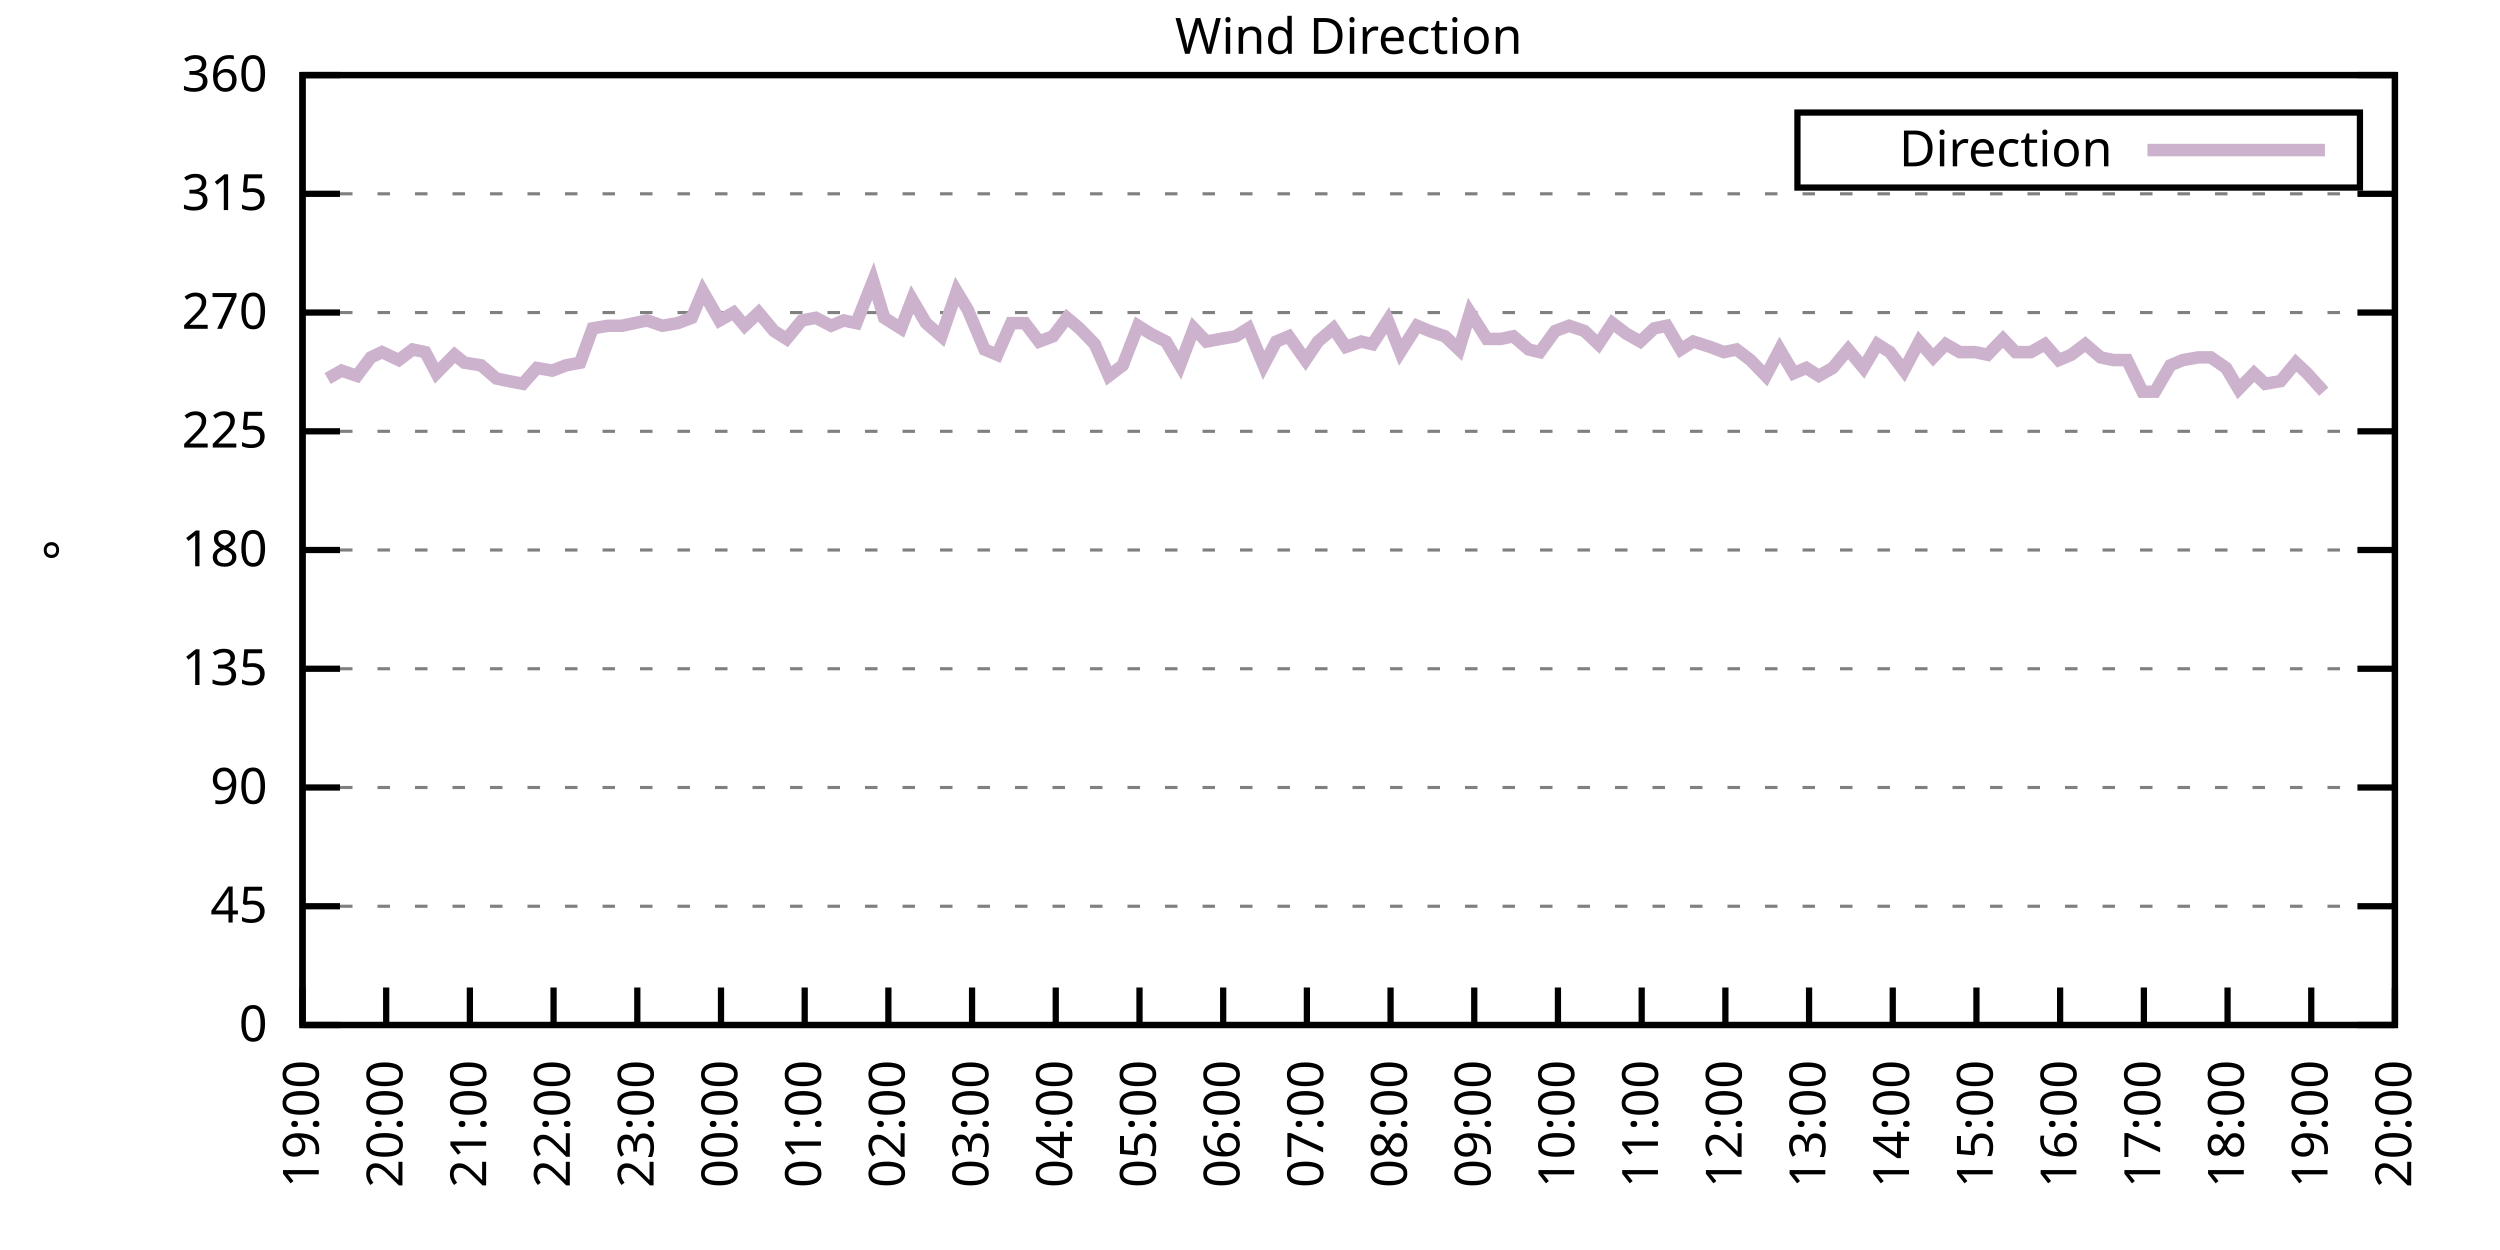
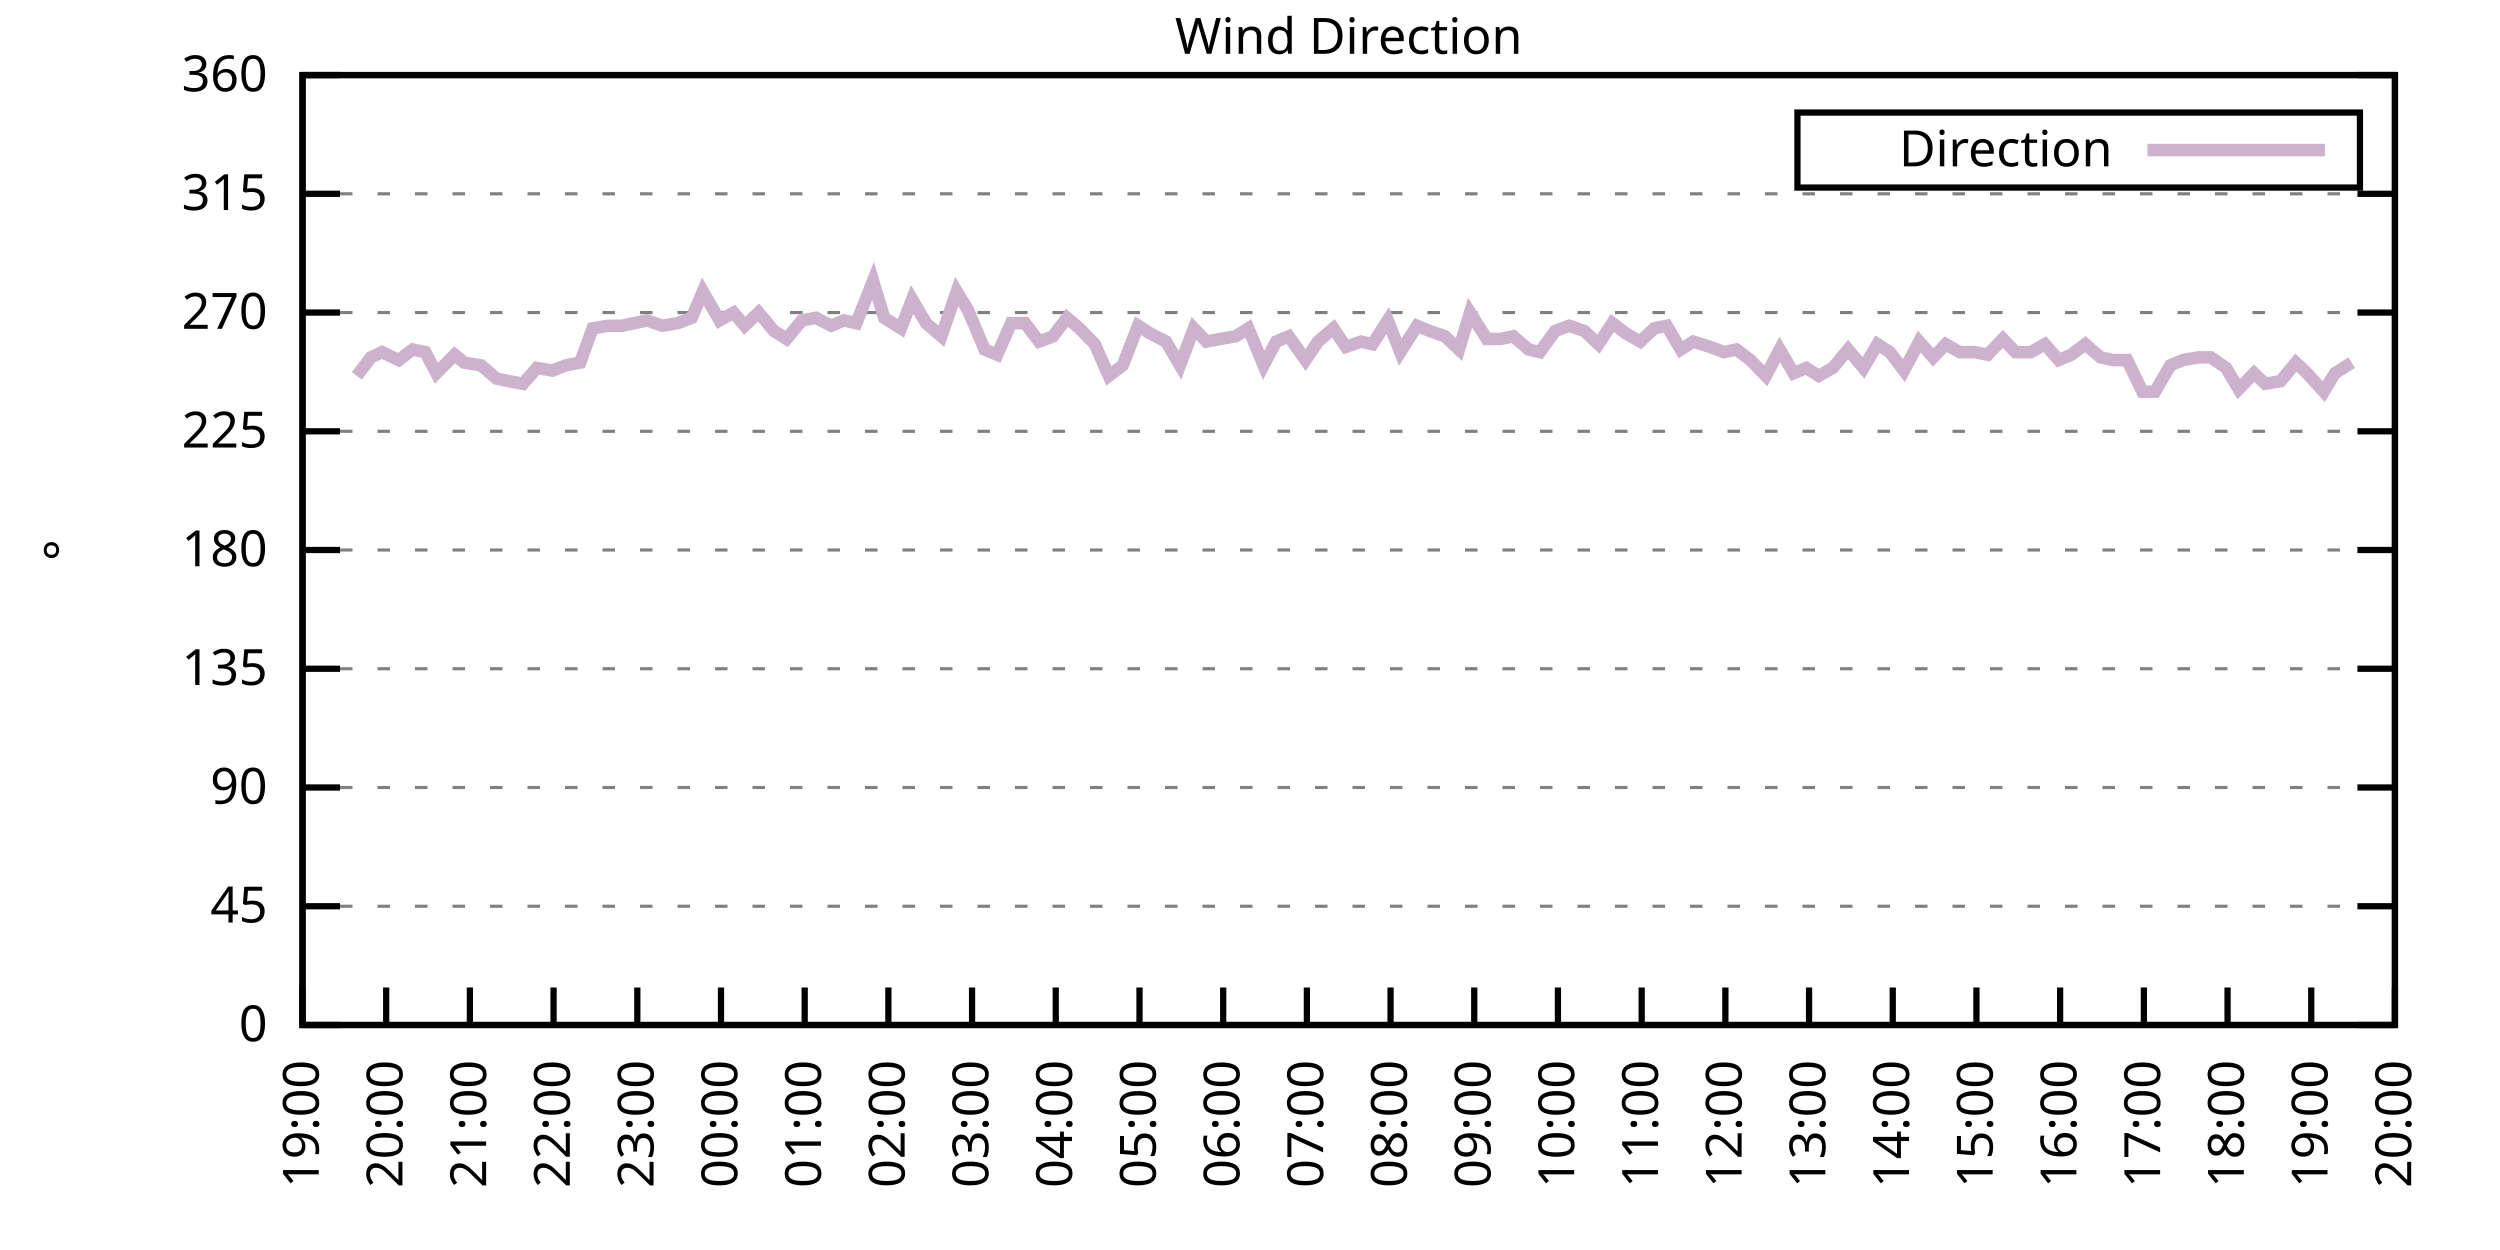
<svg xmlns="http://www.w3.org/2000/svg" xmlns:xlink="http://www.w3.org/1999/xlink" width="400" height="200" viewBox="0 0 400 200">
  <g id="gnuplot_canvas">
    <rect x="0" y="0" width="400" height="200" fill="none" />
    <defs>
      <circle id="gpDot" r="0.5" stroke-width="0.5" stroke="currentColor" />
      <path id="gpPt0" stroke-width="0.333" stroke="currentColor" d="M-1,0 h2 M0,-1 v2" />
      <path id="gpPt1" stroke-width="0.333" stroke="currentColor" d="M-1,-1 L1,1 M1,-1 L-1,1" />
      <path id="gpPt2" stroke-width="0.333" stroke="currentColor" d="M-1,0 L1,0 M0,-1 L0,1 M-1,-1 L1,1 M-1,1 L1,-1" />
      <rect id="gpPt3" stroke-width="0.333" stroke="currentColor" x="-1" y="-1" width="2" height="2" />
      <rect id="gpPt4" stroke-width="0.333" stroke="currentColor" fill="currentColor" x="-1" y="-1" width="2" height="2" />
      <circle id="gpPt5" stroke-width="0.333" stroke="currentColor" cx="0" cy="0" r="1" />
      <use xlink:href="#gpPt5" id="gpPt6" fill="currentColor" stroke="none" />
      <path id="gpPt7" stroke-width="0.333" stroke="currentColor" d="M0,-1.33 L-1.33,0.67 L1.33,0.67 z" />
      <use xlink:href="#gpPt7" id="gpPt8" fill="currentColor" stroke="none" />
      <use xlink:href="#gpPt7" id="gpPt9" stroke="currentColor" transform="rotate(180)" />
      <use xlink:href="#gpPt9" id="gpPt10" fill="currentColor" stroke="none" />
      <use xlink:href="#gpPt3" id="gpPt11" stroke="currentColor" transform="rotate(45)" />
      <use xlink:href="#gpPt11" id="gpPt12" fill="currentColor" stroke="none" />
      <path id="gpPt13" stroke-width="0.333" stroke="currentColor" d="M0,1.330 L1.265,0.411 L0.782,-1.067 L-0.782,-1.076 L-1.265,0.411 z" />
      <use xlink:href="#gpPt13" id="gpPt14" fill="currentColor" stroke="none" />
      <filter id="textbox" filterUnits="objectBoundingBox" x="0" y="0" height="1" width="1">
        <feFlood flood-color="white" flood-opacity="1" result="bgnd" />
        <feComposite in="SourceGraphic" in2="bgnd" operator="atop" />
      </filter>
      <filter id="greybox" filterUnits="objectBoundingBox" x="0" y="0" height="1" width="1">
        <feFlood flood-color="lightgrey" flood-opacity="1" result="grey" />
        <feComposite in="SourceGraphic" in2="grey" operator="atop" />
      </filter>
    </defs>
    <g fill="none" color="white" stroke="currentColor" stroke-width="1.00" stroke-linecap="butt" stroke-linejoin="miter">
</g>
    <g fill="none" color="black" stroke="currentColor" stroke-width="1.00" stroke-linecap="butt" stroke-linejoin="miter">
      <g stroke="none" shape-rendering="crispEdges">
        <polygon fill="rgb(255, 255, 255)" points="48.40,164.00 383.18,164.00 383.18,12.02 48.40,12.02 " />
      </g>
    </g>
    <g fill="none" color="black" stroke="currentColor" stroke-width="1.00" stroke-linecap="butt" stroke-linejoin="miter">
</g>
    <g fill="none" color="black" stroke="black" stroke-width="0.50" stroke-linecap="butt" stroke-linejoin="miter">
</g>
    <g fill="none" color="gray" stroke="currentColor" stroke-width="0.50" stroke-linecap="butt" stroke-linejoin="miter">
      <path stroke="gray" stroke-dasharray="2,4" class="gridline" d="M48.40,164.00 L383.19,164.00  " />
    </g>
    <g fill="none" color="gray" stroke="gray" stroke-width="1.00" stroke-linecap="butt" stroke-linejoin="miter">
</g>
    <g fill="none" color="black" stroke="currentColor" stroke-width="1.00" stroke-linecap="butt" stroke-linejoin="miter">
      <path stroke="black" d="M48.40,164.00 L54.40,164.00 M383.19,164.00 L377.19,164.00  " />
      <g transform="translate(42.80,166.60)" stroke="none" fill="black" font-family="Sans" font-size="8.00" text-anchor="end">
        <text>
          <tspan font-family="Sans"> 0</tspan>
        </text>
      </g>
    </g>
    <g fill="none" color="black" stroke="currentColor" stroke-width="1.00" stroke-linecap="butt" stroke-linejoin="miter">
</g>
    <g fill="none" color="black" stroke="black" stroke-width="0.50" stroke-linecap="butt" stroke-linejoin="miter">
</g>
    <g fill="none" color="gray" stroke="currentColor" stroke-width="0.50" stroke-linecap="butt" stroke-linejoin="miter">
      <path stroke="gray" stroke-dasharray="2,4" class="gridline" d="M48.40,145.00 L383.19,145.00  " />
    </g>
    <g fill="none" color="gray" stroke="gray" stroke-width="1.00" stroke-linecap="butt" stroke-linejoin="miter">
</g>
    <g fill="none" color="black" stroke="currentColor" stroke-width="1.00" stroke-linecap="butt" stroke-linejoin="miter">
      <path stroke="black" d="M48.40,145.00 L54.40,145.00 M383.19,145.00 L377.19,145.00  " />
      <g transform="translate(42.80,147.60)" stroke="none" fill="black" font-family="Sans" font-size="8.00" text-anchor="end">
        <text>
          <tspan font-family="Sans"> 45</tspan>
        </text>
      </g>
    </g>
    <g fill="none" color="black" stroke="currentColor" stroke-width="1.00" stroke-linecap="butt" stroke-linejoin="miter">
</g>
    <g fill="none" color="black" stroke="black" stroke-width="0.50" stroke-linecap="butt" stroke-linejoin="miter">
</g>
    <g fill="none" color="gray" stroke="currentColor" stroke-width="0.50" stroke-linecap="butt" stroke-linejoin="miter">
      <path stroke="gray" stroke-dasharray="2,4" class="gridline" d="M48.40,126.00 L383.19,126.00  " />
    </g>
    <g fill="none" color="gray" stroke="gray" stroke-width="1.00" stroke-linecap="butt" stroke-linejoin="miter">
</g>
    <g fill="none" color="black" stroke="currentColor" stroke-width="1.00" stroke-linecap="butt" stroke-linejoin="miter">
      <path stroke="black" d="M48.40,126.00 L54.40,126.00 M383.19,126.00 L377.19,126.00  " />
      <g transform="translate(42.80,128.60)" stroke="none" fill="black" font-family="Sans" font-size="8.00" text-anchor="end">
        <text>
          <tspan font-family="Sans"> 90</tspan>
        </text>
      </g>
    </g>
    <g fill="none" color="black" stroke="currentColor" stroke-width="1.00" stroke-linecap="butt" stroke-linejoin="miter">
</g>
    <g fill="none" color="black" stroke="black" stroke-width="0.50" stroke-linecap="butt" stroke-linejoin="miter">
</g>
    <g fill="none" color="gray" stroke="currentColor" stroke-width="0.50" stroke-linecap="butt" stroke-linejoin="miter">
      <path stroke="gray" stroke-dasharray="2,4" class="gridline" d="M48.40,107.00 L383.19,107.00  " />
    </g>
    <g fill="none" color="gray" stroke="gray" stroke-width="1.00" stroke-linecap="butt" stroke-linejoin="miter">
</g>
    <g fill="none" color="black" stroke="currentColor" stroke-width="1.00" stroke-linecap="butt" stroke-linejoin="miter">
      <path stroke="black" d="M48.40,107.00 L54.40,107.00 M383.19,107.00 L377.19,107.00  " />
      <g transform="translate(42.80,109.60)" stroke="none" fill="black" font-family="Sans" font-size="8.00" text-anchor="end">
        <text>
          <tspan font-family="Sans"> 135</tspan>
        </text>
      </g>
    </g>
    <g fill="none" color="black" stroke="currentColor" stroke-width="1.00" stroke-linecap="butt" stroke-linejoin="miter">
</g>
    <g fill="none" color="black" stroke="black" stroke-width="0.50" stroke-linecap="butt" stroke-linejoin="miter">
</g>
    <g fill="none" color="gray" stroke="currentColor" stroke-width="0.50" stroke-linecap="butt" stroke-linejoin="miter">
      <path stroke="gray" stroke-dasharray="2,4" class="gridline" d="M48.40,88.00 L383.19,88.00  " />
    </g>
    <g fill="none" color="gray" stroke="gray" stroke-width="1.00" stroke-linecap="butt" stroke-linejoin="miter">
</g>
    <g fill="none" color="black" stroke="currentColor" stroke-width="1.00" stroke-linecap="butt" stroke-linejoin="miter">
      <path stroke="black" d="M48.40,88.00 L54.40,88.00 M383.19,88.00 L377.19,88.00  " />
      <g transform="translate(42.80,90.60)" stroke="none" fill="black" font-family="Sans" font-size="8.00" text-anchor="end">
        <text>
          <tspan font-family="Sans"> 180</tspan>
        </text>
      </g>
    </g>
    <g fill="none" color="black" stroke="currentColor" stroke-width="1.00" stroke-linecap="butt" stroke-linejoin="miter">
</g>
    <g fill="none" color="black" stroke="black" stroke-width="0.50" stroke-linecap="butt" stroke-linejoin="miter">
</g>
    <g fill="none" color="gray" stroke="currentColor" stroke-width="0.50" stroke-linecap="butt" stroke-linejoin="miter">
      <path stroke="gray" stroke-dasharray="2,4" class="gridline" d="M48.40,69.01 L383.19,69.01  " />
    </g>
    <g fill="none" color="gray" stroke="gray" stroke-width="1.00" stroke-linecap="butt" stroke-linejoin="miter">
</g>
    <g fill="none" color="black" stroke="currentColor" stroke-width="1.00" stroke-linecap="butt" stroke-linejoin="miter">
      <path stroke="black" d="M48.40,69.01 L54.40,69.01 M383.19,69.01 L377.19,69.01  " />
      <g transform="translate(42.80,71.61)" stroke="none" fill="black" font-family="Sans" font-size="8.00" text-anchor="end">
        <text>
          <tspan font-family="Sans"> 225</tspan>
        </text>
      </g>
    </g>
    <g fill="none" color="black" stroke="currentColor" stroke-width="1.00" stroke-linecap="butt" stroke-linejoin="miter">
</g>
    <g fill="none" color="black" stroke="black" stroke-width="0.50" stroke-linecap="butt" stroke-linejoin="miter">
</g>
    <g fill="none" color="gray" stroke="currentColor" stroke-width="0.50" stroke-linecap="butt" stroke-linejoin="miter">
      <path stroke="gray" stroke-dasharray="2,4" class="gridline" d="M48.40,50.01 L383.19,50.01  " />
    </g>
    <g fill="none" color="gray" stroke="gray" stroke-width="1.00" stroke-linecap="butt" stroke-linejoin="miter">
</g>
    <g fill="none" color="black" stroke="currentColor" stroke-width="1.00" stroke-linecap="butt" stroke-linejoin="miter">
      <path stroke="black" d="M48.40,50.01 L54.40,50.01 M383.19,50.01 L377.19,50.01  " />
      <g transform="translate(42.80,52.61)" stroke="none" fill="black" font-family="Sans" font-size="8.00" text-anchor="end">
        <text>
          <tspan font-family="Sans"> 270</tspan>
        </text>
      </g>
    </g>
    <g fill="none" color="black" stroke="currentColor" stroke-width="1.00" stroke-linecap="butt" stroke-linejoin="miter">
</g>
    <g fill="none" color="black" stroke="black" stroke-width="0.50" stroke-linecap="butt" stroke-linejoin="miter">
</g>
    <g fill="none" color="gray" stroke="currentColor" stroke-width="0.50" stroke-linecap="butt" stroke-linejoin="miter">
      <path stroke="gray" stroke-dasharray="2,4" class="gridline" d="M48.40,31.01 L383.19,31.01  " />
    </g>
    <g fill="none" color="gray" stroke="gray" stroke-width="1.00" stroke-linecap="butt" stroke-linejoin="miter">
</g>
    <g fill="none" color="black" stroke="currentColor" stroke-width="1.00" stroke-linecap="butt" stroke-linejoin="miter">
      <path stroke="black" d="M48.40,31.01 L54.40,31.01 M383.19,31.01 L377.19,31.01  " />
      <g transform="translate(42.80,33.61)" stroke="none" fill="black" font-family="Sans" font-size="8.00" text-anchor="end">
        <text>
          <tspan font-family="Sans"> 315</tspan>
        </text>
      </g>
    </g>
    <g fill="none" color="black" stroke="currentColor" stroke-width="1.00" stroke-linecap="butt" stroke-linejoin="miter">
</g>
    <g fill="none" color="black" stroke="black" stroke-width="0.50" stroke-linecap="butt" stroke-linejoin="miter">
</g>
    <g fill="none" color="gray" stroke="currentColor" stroke-width="0.50" stroke-linecap="butt" stroke-linejoin="miter">
      <path stroke="gray" stroke-dasharray="2,4" class="gridline" d="M48.40,12.01 L383.19,12.01  " />
    </g>
    <g fill="none" color="gray" stroke="gray" stroke-width="1.00" stroke-linecap="butt" stroke-linejoin="miter">
</g>
    <g fill="none" color="black" stroke="currentColor" stroke-width="1.00" stroke-linecap="butt" stroke-linejoin="miter">
      <path stroke="black" d="M48.40,12.01 L54.40,12.01 M383.19,12.01 L377.19,12.01  " />
      <g transform="translate(42.80,14.61)" stroke="none" fill="black" font-family="Sans" font-size="8.00" text-anchor="end">
        <text>
          <tspan font-family="Sans"> 360</tspan>
        </text>
      </g>
    </g>
    <g fill="none" color="black" stroke="currentColor" stroke-width="1.00" stroke-linecap="butt" stroke-linejoin="miter">
      <path stroke="black" d="M48.40,164.00 L48.40,158.00  " />
      <g transform="translate(51.00,169.60) rotate(270.00)" stroke="none" fill="black" font-family="Sans" font-size="8.00" text-anchor="end">
        <text>
          <tspan font-family="Sans">19:00</tspan>
        </text>
      </g>
    </g>
    <g fill="none" color="black" stroke="currentColor" stroke-width="1.00" stroke-linecap="butt" stroke-linejoin="miter">
      <path stroke="black" d="M61.79,164.00 L61.79,158.00  " />
      <g transform="translate(64.39,169.60) rotate(270.00)" stroke="none" fill="black" font-family="Sans" font-size="8.00" text-anchor="end">
        <text>
          <tspan font-family="Sans">20:00</tspan>
        </text>
      </g>
    </g>
    <g fill="none" color="black" stroke="currentColor" stroke-width="1.00" stroke-linecap="butt" stroke-linejoin="miter">
      <path stroke="black" d="M75.18,164.00 L75.18,158.00  " />
      <g transform="translate(77.78,169.60) rotate(270.00)" stroke="none" fill="black" font-family="Sans" font-size="8.00" text-anchor="end">
        <text>
          <tspan font-family="Sans">21:00</tspan>
        </text>
      </g>
    </g>
    <g fill="none" color="black" stroke="currentColor" stroke-width="1.00" stroke-linecap="butt" stroke-linejoin="miter">
      <path stroke="black" d="M88.57,164.00 L88.57,158.00  " />
      <g transform="translate(91.17,169.60) rotate(270.00)" stroke="none" fill="black" font-family="Sans" font-size="8.00" text-anchor="end">
        <text>
          <tspan font-family="Sans">22:00</tspan>
        </text>
      </g>
    </g>
    <g fill="none" color="black" stroke="currentColor" stroke-width="1.00" stroke-linecap="butt" stroke-linejoin="miter">
      <path stroke="black" d="M101.97,164.00 L101.97,158.00  " />
      <g transform="translate(104.57,169.60) rotate(270.00)" stroke="none" fill="black" font-family="Sans" font-size="8.00" text-anchor="end">
        <text>
          <tspan font-family="Sans">23:00</tspan>
        </text>
      </g>
    </g>
    <g fill="none" color="black" stroke="currentColor" stroke-width="1.00" stroke-linecap="butt" stroke-linejoin="miter">
      <path stroke="black" d="M115.36,164.00 L115.36,158.00  " />
      <g transform="translate(117.96,169.60) rotate(270.00)" stroke="none" fill="black" font-family="Sans" font-size="8.00" text-anchor="end">
        <text>
          <tspan font-family="Sans">00:00</tspan>
        </text>
      </g>
    </g>
    <g fill="none" color="black" stroke="currentColor" stroke-width="1.00" stroke-linecap="butt" stroke-linejoin="miter">
      <path stroke="black" d="M128.75,164.00 L128.75,158.00  " />
      <g transform="translate(131.35,169.60) rotate(270.00)" stroke="none" fill="black" font-family="Sans" font-size="8.00" text-anchor="end">
        <text>
          <tspan font-family="Sans">01:00</tspan>
        </text>
      </g>
    </g>
    <g fill="none" color="black" stroke="currentColor" stroke-width="1.00" stroke-linecap="butt" stroke-linejoin="miter">
      <path stroke="black" d="M142.14,164.00 L142.14,158.00  " />
      <g transform="translate(144.74,169.60) rotate(270.00)" stroke="none" fill="black" font-family="Sans" font-size="8.00" text-anchor="end">
        <text>
          <tspan font-family="Sans">02:00</tspan>
        </text>
      </g>
    </g>
    <g fill="none" color="black" stroke="currentColor" stroke-width="1.00" stroke-linecap="butt" stroke-linejoin="miter">
      <path stroke="black" d="M155.53,164.00 L155.53,158.00  " />
      <g transform="translate(158.13,169.60) rotate(270.00)" stroke="none" fill="black" font-family="Sans" font-size="8.00" text-anchor="end">
        <text>
          <tspan font-family="Sans">03:00</tspan>
        </text>
      </g>
    </g>
    <g fill="none" color="black" stroke="currentColor" stroke-width="1.00" stroke-linecap="butt" stroke-linejoin="miter">
      <path stroke="black" d="M168.92,164.00 L168.92,158.00  " />
      <g transform="translate(171.52,169.60) rotate(270.00)" stroke="none" fill="black" font-family="Sans" font-size="8.00" text-anchor="end">
        <text>
          <tspan font-family="Sans">04:00</tspan>
        </text>
      </g>
    </g>
    <g fill="none" color="black" stroke="currentColor" stroke-width="1.00" stroke-linecap="butt" stroke-linejoin="miter">
      <path stroke="black" d="M182.32,164.00 L182.32,158.00  " />
      <g transform="translate(184.92,169.60) rotate(270.00)" stroke="none" fill="black" font-family="Sans" font-size="8.00" text-anchor="end">
        <text>
          <tspan font-family="Sans">05:00</tspan>
        </text>
      </g>
    </g>
    <g fill="none" color="black" stroke="currentColor" stroke-width="1.00" stroke-linecap="butt" stroke-linejoin="miter">
      <path stroke="black" d="M195.71,164.00 L195.71,158.00  " />
      <g transform="translate(198.31,169.60) rotate(270.00)" stroke="none" fill="black" font-family="Sans" font-size="8.00" text-anchor="end">
        <text>
          <tspan font-family="Sans">06:00</tspan>
        </text>
      </g>
    </g>
    <g fill="none" color="black" stroke="currentColor" stroke-width="1.00" stroke-linecap="butt" stroke-linejoin="miter">
      <path stroke="black" d="M209.10,164.00 L209.10,158.00  " />
      <g transform="translate(211.70,169.60) rotate(270.00)" stroke="none" fill="black" font-family="Sans" font-size="8.00" text-anchor="end">
        <text>
          <tspan font-family="Sans">07:00</tspan>
        </text>
      </g>
    </g>
    <g fill="none" color="black" stroke="currentColor" stroke-width="1.00" stroke-linecap="butt" stroke-linejoin="miter">
      <path stroke="black" d="M222.49,164.00 L222.49,158.00  " />
      <g transform="translate(225.09,169.60) rotate(270.00)" stroke="none" fill="black" font-family="Sans" font-size="8.00" text-anchor="end">
        <text>
          <tspan font-family="Sans">08:00</tspan>
        </text>
      </g>
    </g>
    <g fill="none" color="black" stroke="currentColor" stroke-width="1.00" stroke-linecap="butt" stroke-linejoin="miter">
      <path stroke="black" d="M235.88,164.00 L235.88,158.00  " />
      <g transform="translate(238.48,169.60) rotate(270.00)" stroke="none" fill="black" font-family="Sans" font-size="8.00" text-anchor="end">
        <text>
          <tspan font-family="Sans">09:00</tspan>
        </text>
      </g>
    </g>
    <g fill="none" color="black" stroke="currentColor" stroke-width="1.00" stroke-linecap="butt" stroke-linejoin="miter">
      <path stroke="black" d="M249.27,164.00 L249.27,158.00  " />
      <g transform="translate(251.87,169.60) rotate(270.00)" stroke="none" fill="black" font-family="Sans" font-size="8.00" text-anchor="end">
        <text>
          <tspan font-family="Sans">10:00</tspan>
        </text>
      </g>
    </g>
    <g fill="none" color="black" stroke="currentColor" stroke-width="1.00" stroke-linecap="butt" stroke-linejoin="miter">
      <path stroke="black" d="M262.67,164.00 L262.67,158.00  " />
      <g transform="translate(265.27,169.60) rotate(270.00)" stroke="none" fill="black" font-family="Sans" font-size="8.00" text-anchor="end">
        <text>
          <tspan font-family="Sans">11:00</tspan>
        </text>
      </g>
    </g>
    <g fill="none" color="black" stroke="currentColor" stroke-width="1.00" stroke-linecap="butt" stroke-linejoin="miter">
      <path stroke="black" d="M276.06,164.00 L276.06,158.00  " />
      <g transform="translate(278.66,169.60) rotate(270.00)" stroke="none" fill="black" font-family="Sans" font-size="8.00" text-anchor="end">
        <text>
          <tspan font-family="Sans">12:00</tspan>
        </text>
      </g>
    </g>
    <g fill="none" color="black" stroke="currentColor" stroke-width="1.00" stroke-linecap="butt" stroke-linejoin="miter">
      <path stroke="black" d="M289.45,164.00 L289.45,158.00  " />
      <g transform="translate(292.05,169.60) rotate(270.00)" stroke="none" fill="black" font-family="Sans" font-size="8.00" text-anchor="end">
        <text>
          <tspan font-family="Sans">13:00</tspan>
        </text>
      </g>
    </g>
    <g fill="none" color="black" stroke="currentColor" stroke-width="1.00" stroke-linecap="butt" stroke-linejoin="miter">
      <path stroke="black" d="M302.84,164.00 L302.84,158.00  " />
      <g transform="translate(305.44,169.60) rotate(270.00)" stroke="none" fill="black" font-family="Sans" font-size="8.00" text-anchor="end">
        <text>
          <tspan font-family="Sans">14:00</tspan>
        </text>
      </g>
    </g>
    <g fill="none" color="black" stroke="currentColor" stroke-width="1.00" stroke-linecap="butt" stroke-linejoin="miter">
      <path stroke="black" d="M316.23,164.00 L316.23,158.00  " />
      <g transform="translate(318.83,169.60) rotate(270.00)" stroke="none" fill="black" font-family="Sans" font-size="8.00" text-anchor="end">
        <text>
          <tspan font-family="Sans">15:00</tspan>
        </text>
      </g>
    </g>
    <g fill="none" color="black" stroke="currentColor" stroke-width="1.00" stroke-linecap="butt" stroke-linejoin="miter">
      <path stroke="black" d="M329.62,164.00 L329.62,158.00  " />
      <g transform="translate(332.22,169.60) rotate(270.00)" stroke="none" fill="black" font-family="Sans" font-size="8.00" text-anchor="end">
        <text>
          <tspan font-family="Sans">16:00</tspan>
        </text>
      </g>
    </g>
    <g fill="none" color="black" stroke="currentColor" stroke-width="1.00" stroke-linecap="butt" stroke-linejoin="miter">
      <path stroke="black" d="M343.02,164.00 L343.02,158.00  " />
      <g transform="translate(345.62,169.60) rotate(270.00)" stroke="none" fill="black" font-family="Sans" font-size="8.00" text-anchor="end">
        <text>
          <tspan font-family="Sans">17:00</tspan>
        </text>
      </g>
    </g>
    <g fill="none" color="black" stroke="currentColor" stroke-width="1.00" stroke-linecap="butt" stroke-linejoin="miter">
      <path stroke="black" d="M356.41,164.00 L356.41,158.00  " />
      <g transform="translate(359.01,169.60) rotate(270.00)" stroke="none" fill="black" font-family="Sans" font-size="8.00" text-anchor="end">
        <text>
          <tspan font-family="Sans">18:00</tspan>
        </text>
      </g>
    </g>
    <g fill="none" color="black" stroke="currentColor" stroke-width="1.00" stroke-linecap="butt" stroke-linejoin="miter">
      <path stroke="black" d="M369.80,164.00 L369.80,158.00  " />
      <g transform="translate(372.40,169.60) rotate(270.00)" stroke="none" fill="black" font-family="Sans" font-size="8.00" text-anchor="end">
        <text>
          <tspan font-family="Sans">19:00</tspan>
        </text>
      </g>
    </g>
    <g fill="none" color="black" stroke="currentColor" stroke-width="1.00" stroke-linecap="butt" stroke-linejoin="miter">
      <path stroke="black" d="M383.19,164.00 L383.19,158.00  " />
      <g transform="translate(385.79,169.60) rotate(270.00)" stroke="none" fill="black" font-family="Sans" font-size="8.00" text-anchor="end">
        <text>
          <tspan font-family="Sans">20:00</tspan>
        </text>
      </g>
    </g>
    <g fill="none" color="black" stroke="currentColor" stroke-width="1.00" stroke-linecap="butt" stroke-linejoin="miter">
</g>
    <g fill="none" color="black" stroke="currentColor" stroke-width="1.00" stroke-linecap="butt" stroke-linejoin="miter">
      <path stroke="black" d="M48.40,12.01 L48.40,164.00 L383.19,164.00 L383.19,12.01 L48.40,12.01 Z  " />
    </g>
    <g fill="none" color="black" stroke="currentColor" stroke-width="1.00" stroke-linecap="butt" stroke-linejoin="miter">
</g>
    <g fill="none" color="black" stroke="currentColor" stroke-width="1.00" stroke-linecap="butt" stroke-linejoin="miter">
      <path stroke="black" d="M287.59,30.01 L287.59,18.01 L377.59,18.01 L377.59,30.01 L287.59,30.01 Z  " />
    </g>
    <g id="Wind_direction_plot_1">
      <g fill="none" color="white" stroke="black" stroke-width="2.00" stroke-linecap="butt" stroke-linejoin="miter">
</g>
      <g fill="none" color="black" stroke="currentColor" stroke-width="2.00" stroke-linecap="butt" stroke-linejoin="miter">
        <g transform="translate(337.99,26.61)" stroke="none" fill="black" font-family="Sans" font-size="8.00" text-anchor="end">
          <text>
            <tspan font-family="Sans">Direction</tspan>
          </text>
        </g>
      </g>
      <g fill="none" color="black" stroke="currentColor" stroke-width="2.00" stroke-linecap="butt" stroke-linejoin="miter">
-         <path stroke="rgb(204, 178, 204)" d="M343.59,24.01 L371.99,24.01 M52.42,60.56 L54.65,59.30 L57.10,60.14 L59.34,57.18 L61.12,56.34 L63.80,57.61   L66.03,55.92 L68.04,56.34 L69.83,59.72 L72.73,56.76 L74.29,58.03 L76.97,58.45 L79.42,60.56 L81.43,60.98   L83.66,61.41 L85.90,58.87 L88.35,59.30 L90.58,58.45 L92.82,58.03 L94.82,52.54 L97.28,52.12 L99.51,52.12   L103.53,51.27 L105.98,52.12 L108.44,51.70 L110.67,50.85 L112.46,46.63 L115.13,51.27 L117.37,50.01 L119.15,52.12   L121.38,50.01 L123.84,52.96 L125.85,54.23 L128.30,51.27 L130.54,50.85 L132.99,52.12 L135.00,51.27 L137.01,51.70   L139.69,44.94 L141.47,50.85 L144.15,52.54 L145.94,47.90 L148.17,51.70 L150.62,53.81 L153.08,46.63 L154.86,49.59   L157.54,55.92 L159.55,56.76 L161.78,51.70 L164.01,51.70 L166.25,54.65 L168.48,53.81 L170.71,50.85 L172.72,52.54   L175.17,55.07 L177.41,60.14 L179.64,58.45 L182.09,52.12 L184.10,53.39 L186.56,54.65 L188.79,58.45 L191.02,52.54   L193.03,54.65 L195.26,54.23 L197.72,53.81 L199.73,52.54 L202.18,58.45 L204.19,54.65 L206.20,53.81 L208.88,57.61   L210.88,54.65 L213.34,52.54 L215.35,55.50 L217.80,54.65 L219.59,55.07 L222.04,51.27 L224.05,56.34 L226.73,52.12   L228.74,52.96 L231.20,53.81 L233.43,55.92 L235.21,50.01 L237.89,54.23 L240.12,54.23 L242.13,53.81 L244.59,55.92   L246.37,56.34 L248.83,52.96 L251.06,52.12 L253.51,52.96 L255.75,55.07 L257.98,51.70 L260.21,53.39 L262.44,54.65   L264.67,52.54 L266.68,52.12 L268.92,55.92 L270.92,54.65 L273.60,55.50 L275.83,56.34 L277.84,55.92 L280.07,57.61   L282.53,60.14 L284.76,55.92 L286.99,59.72 L289.00,58.87 L291.01,60.14 L293.24,58.87 L295.70,55.92 L298.15,58.87   L300.39,55.07 L302.39,56.34 L304.63,59.30 L307.08,54.65 L309.31,57.18 L311.32,55.07 L313.55,56.34 L316.01,56.34   L318.02,56.76 L320.47,54.23 L322.48,56.34 L324.94,56.34 L327.17,55.07 L329.40,57.61 L331.41,56.76 L333.64,55.07   L336.10,57.18 L338.10,57.61 L340.34,57.61 L342.79,62.67 L344.80,62.67 L347.26,58.45 L349.26,57.61 L351.72,57.18   L353.73,57.18 L356.18,58.87 L358.19,62.25 L360.65,59.72 L362.43,61.41 L364.89,60.98 L367.34,58.03 L369.13,59.72   L371.81,62.67  " />
+         <path stroke="rgb(204, 178, 204)" d="M343.59,24.01 L371.99,24.01 M57.10,60.14 L59.34,57.18 L61.12,56.34 L63.80,57.61 L66.03,55.92 L68.04,56.34   L69.83,59.72 L72.73,56.76 L74.29,58.03 L76.97,58.45 L79.42,60.56 L81.43,60.98 L83.66,61.41 L85.90,58.87   L88.35,59.30 L90.58,58.45 L92.82,58.03 L94.82,52.54 L97.28,52.12 L99.51,52.12 L103.53,51.27 L105.98,52.12   L108.44,51.70 L110.67,50.85 L112.46,46.63 L115.13,51.27 L117.37,50.01 L119.15,52.12 L121.38,50.01 L123.84,52.96   L125.85,54.23 L128.30,51.27 L130.54,50.85 L132.99,52.12 L135.00,51.27 L137.01,51.70 L139.69,44.94 L141.47,50.85   L144.15,52.54 L145.94,47.90 L148.17,51.70 L150.62,53.81 L153.08,46.63 L154.86,49.59 L157.54,55.92 L159.55,56.76   L161.78,51.70 L164.01,51.70 L166.25,54.65 L168.48,53.81 L170.71,50.85 L172.72,52.54 L175.17,55.07 L177.41,60.14   L179.64,58.45 L182.09,52.12 L184.10,53.39 L186.56,54.65 L188.79,58.45 L191.02,52.54 L193.03,54.65 L195.26,54.23   L197.72,53.81 L199.73,52.54 L202.18,58.45 L204.19,54.65 L206.20,53.81 L208.88,57.61 L210.88,54.65 L213.34,52.54   L215.35,55.50 L217.80,54.65 L219.59,55.07 L222.04,51.27 L224.05,56.34 L226.73,52.12 L228.74,52.96 L231.20,53.81   L233.43,55.92 L235.21,50.01 L237.89,54.23 L240.12,54.23 L242.13,53.81 L244.59,55.92 L246.37,56.34 L248.83,52.96   L251.06,52.12 L253.51,52.96 L255.75,55.07 L257.98,51.70 L260.21,53.39 L262.44,54.65 L264.67,52.54 L266.68,52.12   L268.92,55.92 L270.92,54.65 L273.60,55.50 L275.83,56.34 L277.84,55.92 L280.07,57.61 L282.53,60.14 L284.76,55.92   L286.99,59.72 L289.00,58.87 L291.01,60.14 L293.24,58.87 L295.70,55.92 L298.15,58.87 L300.39,55.07 L302.39,56.34   L304.63,59.30 L307.08,54.65 L309.31,57.18 L311.32,55.07 L313.55,56.34 L316.01,56.34 L318.02,56.76 L320.47,54.23   L322.48,56.34 L324.94,56.34 L327.17,55.07 L329.40,57.61 L331.41,56.76 L333.64,55.07 L336.10,57.18 L338.10,57.61   L340.34,57.61 L342.79,62.67 L344.80,62.67 L347.26,58.45 L349.26,57.61 L351.72,57.18 L353.73,57.18 L356.18,58.87   L358.19,62.25 L360.65,59.72 L362.43,61.41 L364.89,60.98 L367.34,58.03 L369.13,59.72 L371.81,62.67 L373.59,59.72   L376.27,58.03  " />
      </g>
    </g>
    <g fill="none" color="black" stroke="currentColor" stroke-width="2.00" stroke-linecap="butt" stroke-linejoin="miter">
</g>
    <g fill="none" color="black" stroke="black" stroke-width="1.00" stroke-linecap="butt" stroke-linejoin="miter">
</g>
    <g fill="none" color="black" stroke="currentColor" stroke-width="1.00" stroke-linecap="butt" stroke-linejoin="miter">
      <path stroke="black" d="M48.40,12.01 L48.40,164.00 L383.19,164.00 L383.19,12.01 L48.40,12.01 Z  " />
      <g transform="translate(12.80,88.01) rotate(270.00)" stroke="none" fill="black" font-family="Sans" font-size="8.00" text-anchor="middle">
        <text>
          <tspan font-family="Sans">°</tspan>
        </text>
      </g>
    </g>
    <g fill="none" color="black" stroke="currentColor" stroke-width="1.00" stroke-linecap="butt" stroke-linejoin="miter">
</g>
    <g fill="none" color="black" stroke="currentColor" stroke-width="1.00" stroke-linecap="butt" stroke-linejoin="miter">
      <g transform="translate(215.79,8.61)" stroke="none" fill="black" font-family="Sans" font-size="8.00" text-anchor="middle">
        <text>
          <tspan font-family="Sans">Wind Direction</tspan>
        </text>
      </g>
    </g>
    <g fill="none" color="black" stroke="currentColor" stroke-width="1.00" stroke-linecap="butt" stroke-linejoin="miter">
</g>
  </g>
</svg>
